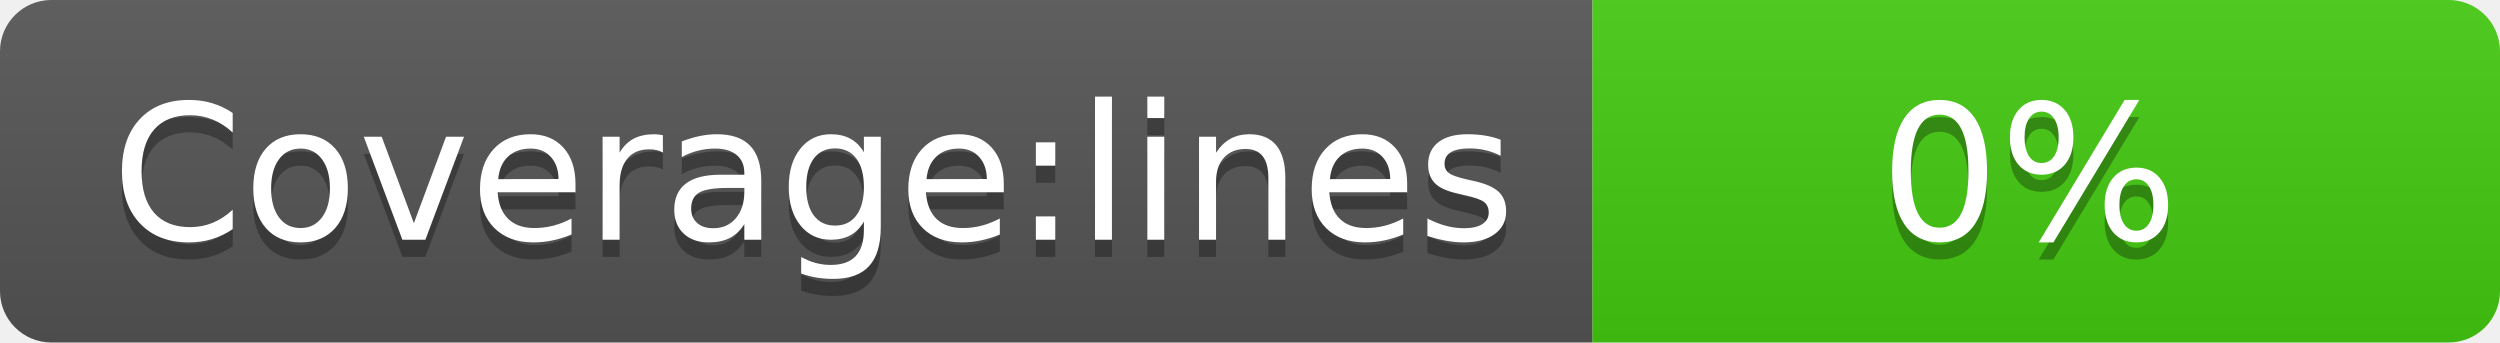
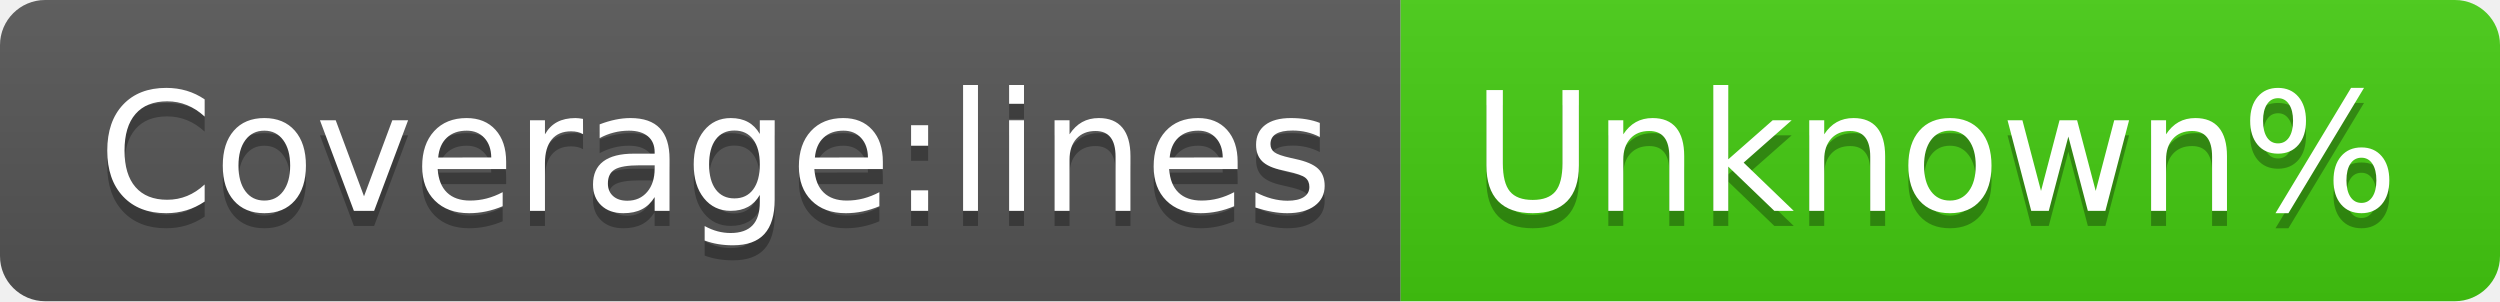
- <svg xmlns="http://www.w3.org/2000/svg" width="146" height="20" role="img" aria-label="Coverage:lines: 0%">
+ <svg xmlns="http://www.w3.org/2000/svg" width="166" height="20" role="img" aria-label="Coverage:lines: Unknown%">
  <linearGradient id="s" x2="0" y2="100%">
    <stop offset="0" stop-color="#bbb" stop-opacity=".1" />
    <stop offset="1" stop-opacity=".1" />
  </linearGradient>
  <clipPath id="r">
-     <rect width="146" height="20" rx="3" fill="#fff" />
+     <rect width="166" height="20" rx="3" fill="#fff" />
  </clipPath>
  <g clip-path="url(#r)">
    <rect width="93" height="20" fill="#555" />
-     <rect x="93" width="53" height="20" fill="#4c1" />
-     <rect width="146" height="20" fill="url(#s)" />
+     <rect x="93" width="73" height="20" fill="#4c1" />
+     <rect width="166" height="20" fill="url(#s)" />
  </g>
  <g fill="#fff" text-anchor="middle" font-family="Verdana,Geneva,DejaVu Sans,sans-serif" text-rendering="geometricPrecision" font-size="110">
    <text aria-hidden="true" x="475" y="150" fill="#010101" fill-opacity=".3" transform="scale(.1)" textLength="830">Coverage:lines</text>
    <text x="475" y="140" transform="scale(.1)" fill="#fff" textLength="830">Coverage:lines</text>
-     <text aria-hidden="true" x="1185" y="150" fill="#010101" fill-opacity=".3" transform="scale(.1)" textLength="430">0%</text>
-     <text x="1185" y="140" transform="scale(.1)" fill="#fff" textLength="430">0%</text>
+     <text aria-hidden="true" x="1285" y="150" fill="#010101" fill-opacity=".3" transform="scale(.1)" textLength="630">Unknown%</text>
+     <text x="1285" y="140" transform="scale(.1)" fill="#fff" textLength="630">Unknown%</text>
  </g>
</svg>
